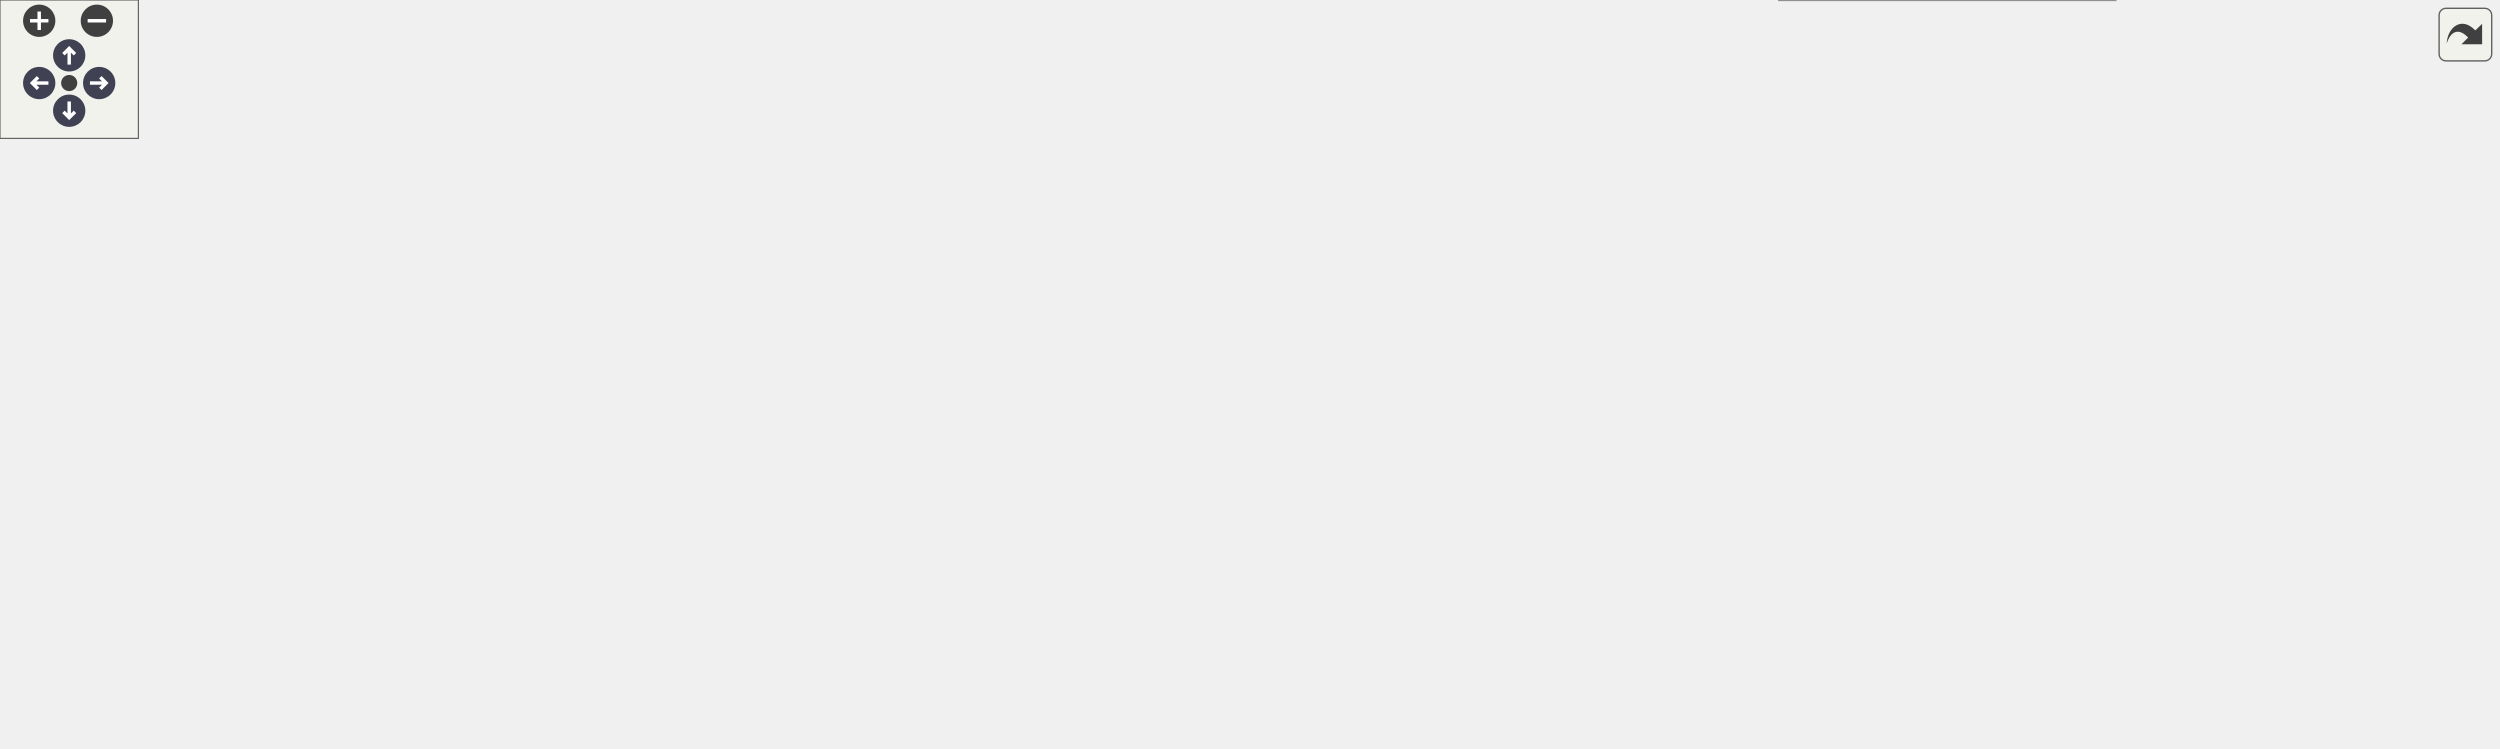
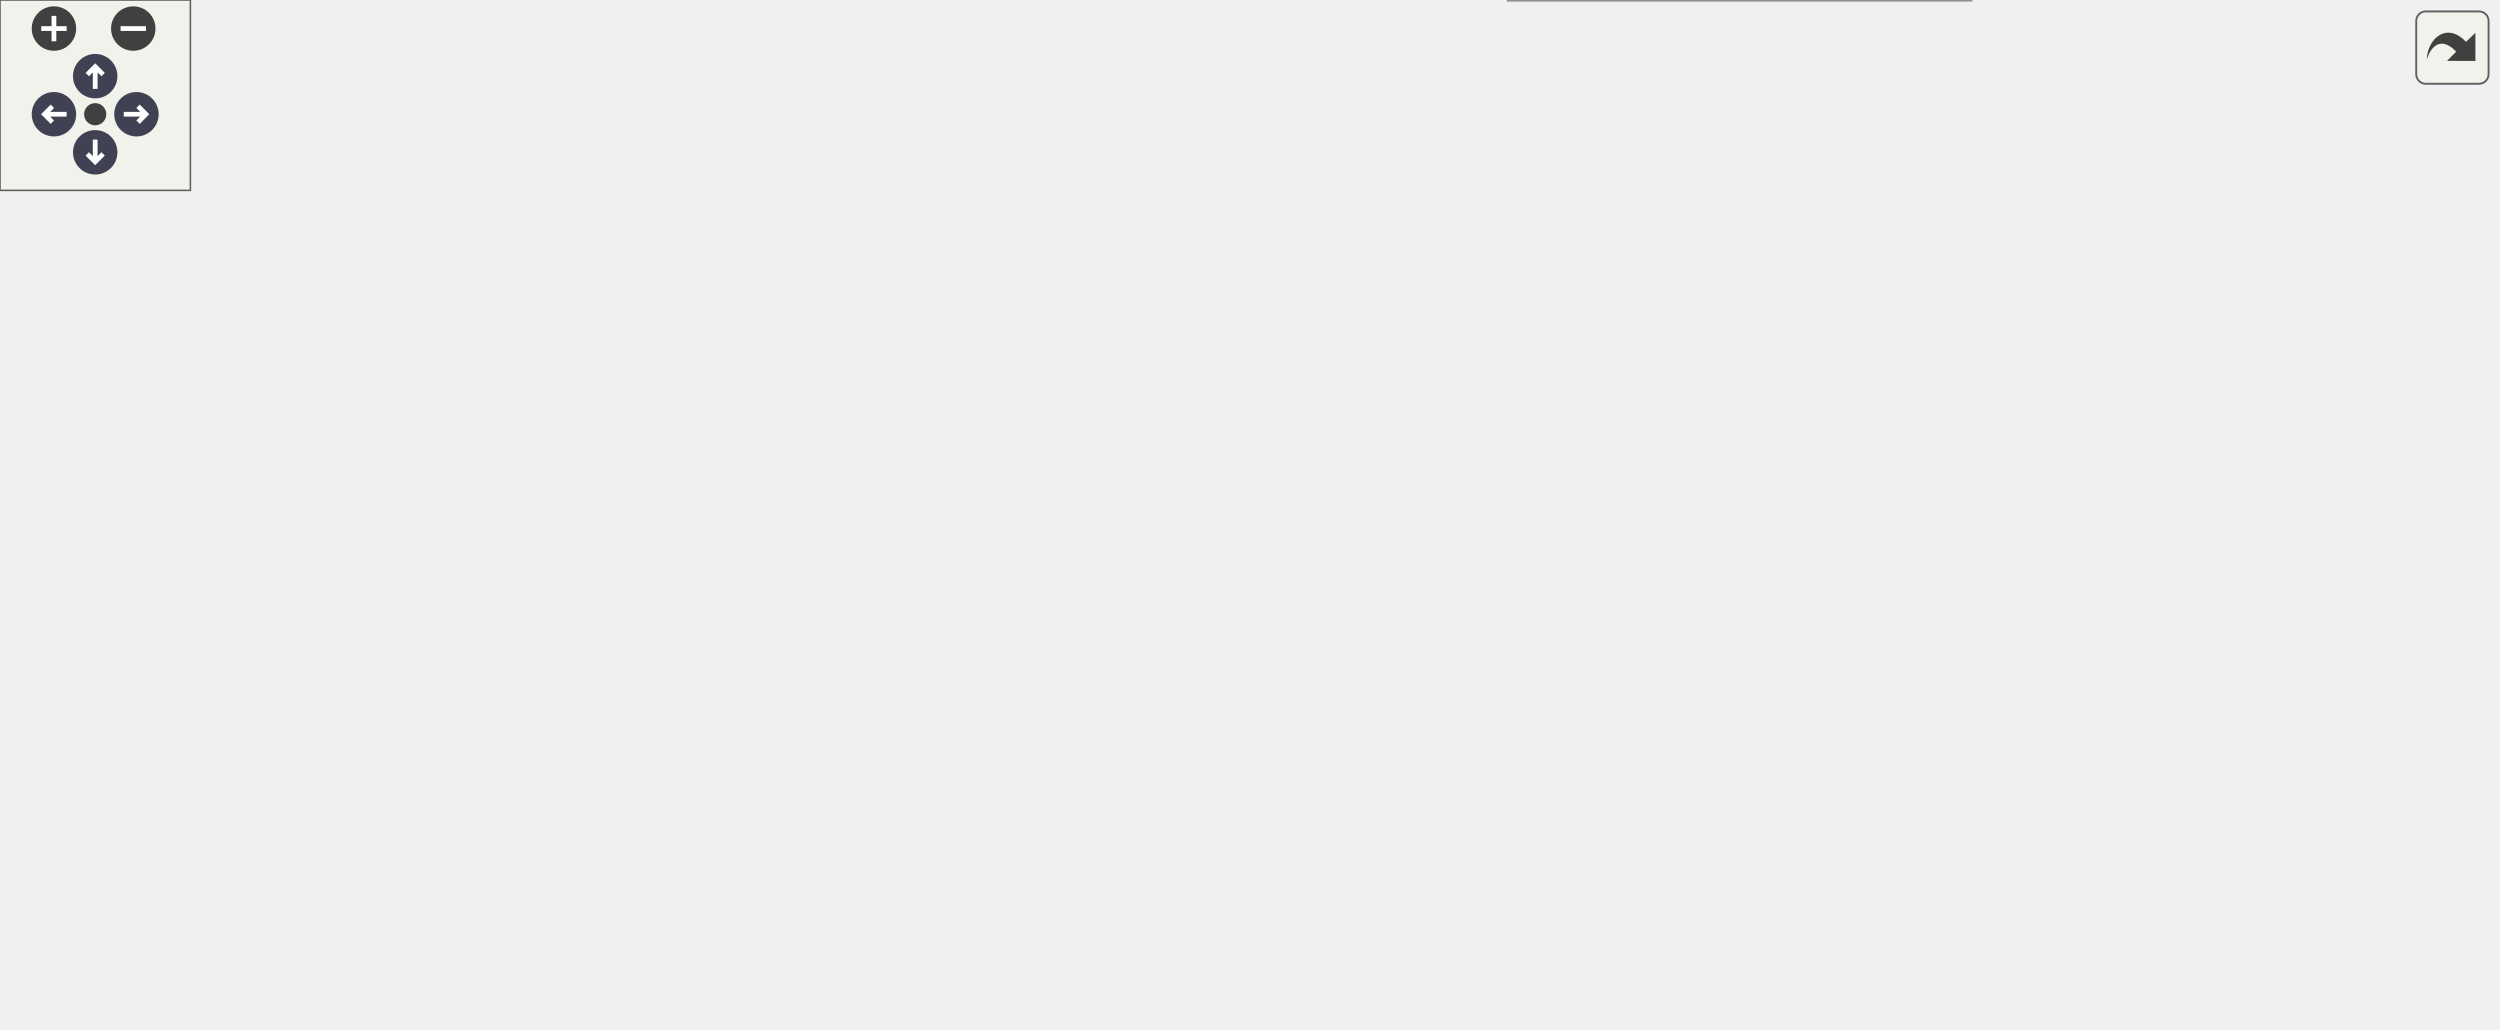
<svg xmlns="http://www.w3.org/2000/svg" xmlns:xlink="http://www.w3.org/1999/xlink" id="main" version="1.1" xml:space="preserve">
  <style type="text/css">
.node, .edge {opacity: 0.7;}
.node.selected, .edge.selected {opacity: 1;}
.edge:hover path { stroke: red; }
.edge:hover polygon { stroke: red; fill: red; }
</style>
  <defs>
    <circle id="rim" cx="0" cy="0" r="7" />
    <circle id="rim2" cx="0" cy="0" r="3.5" />
    <g id="zoomPlus">
      <use xlink:href="#rim" fill="#404040">
        <set attributeName="fill" to="#808080" begin="zoomplus.mouseover" end="zoomplus.mouseout" />
      </use>
      <path d="M-4,0h8M0,-4v8" fill="none" stroke="white" stroke-width="1.5" pointer-events="none" />
    </g>
    <g id="zoomMin">
      <use xlink:href="#rim" fill="#404040">
        <set attributeName="fill" to="#808080" begin="zoomminus.mouseover" end="zoomminus.mouseout" />
      </use>
      <path d="M-4,0h8" fill="none" stroke="white" stroke-width="1.5" pointer-events="none" />
    </g>
    <g id="arrowUp" transform="translate(30 24)">
      <use xlink:href="#rim" />
      <path pointer-events="none" fill="none" stroke="white" stroke-width="1.5" d="M0,-3.0v7 M-2.5,-0.5L0,-3.0L2.5,-0.5" />
    </g>
    <g id="arrowRight" transform="rotate(90) translate(36 -43)">
      <use xlink:href="#rim" />
      <path pointer-events="none" fill="none" stroke="white" stroke-width="1.5" d="M0,-3.0v7 M-2.5,-0.5L0,-3.0L2.5,-0.5" />
    </g>
    <g id="arrowDown" transform="rotate(180) translate(-30 -48)">
      <use xlink:href="#rim" />
      <path pointer-events="none" fill="none" stroke="white" stroke-width="1.5" d="M0,-3.0v7 M-2.5,-0.5L0,-3.0L2.5,-0.5" />
    </g>
    <g id="arrowLeft" transform="rotate(270) translate(-36 17)">
      <use xlink:href="#rim" />
      <path pointer-events="none" fill="none" stroke="white" stroke-width="1.5" d="M0,-3.0v7 M-2.5,-0.5L0,-3.0L2.5,-0.5" />
    </g>
    <g id="resetDef">
      <use xlink:href="#rim2" fill="#404040">
        <set attributeName="fill" to="#808080" begin="reset.mouseover" end="reset.mouseout" />
      </use>
    </g>
  </defs>
  <svg id="graph" class="graph">
    <g id="viewport">
      <g id="Node000001" class="node">
        <g id="a_Node000001">
          <a xlink:title="Formatting support for the typed matrix.">
-             <polygon fill="#999999" stroke="#666666" points="727.38,-263.75 589.12,-263.75 589.12,-222 727.38,-222 727.38,-263.75" />
-             <text text-anchor="start" x="597.12" y="-250.25" font-family="Helvetica,sans-Serif" font-size="10.00">/github/workspace/include</text>
-             <text text-anchor="start" x="597.12" y="-239" font-family="Helvetica,sans-Serif" font-size="10.00">/fcarouge/typed_linear</text>
-             <text text-anchor="middle" x="658.25" y="-227.75" font-family="Helvetica,sans-Serif" font-size="10.00">_algebra_internal/format.hpp</text>
+             <polygon fill="#999999" stroke="#666666" points="524.38,-263.75 386.12,-263.75 386.12,-222 524.38,-222 524.38,-263.75" />
+             <text text-anchor="start" x="394.12" y="-250.25" font-family="Helvetica,sans-Serif" font-size="10.00">/github/workspace/include</text>
+             <text text-anchor="start" x="394.12" y="-239" font-family="Helvetica,sans-Serif" font-size="10.00">/fcarouge/typed_linear</text>
+             <text text-anchor="middle" x="455.25" y="-227.75" font-family="Helvetica,sans-Serif" font-size="10.00">_algebra_internal/format.hpp</text>
          </a>
        </g>
      </g>
      <g id="Node000002" class="node">
        <g id="a_Node000002">
          <a xlink:href="typed__linear__algebra_8hpp.xhtml" target="_top" xlink:title="Typed linear algebra implementation.">
-             <polygon fill="white" stroke="#666666" points="722.88,-186 593.62,-186 593.62,-144.25 722.88,-144.25 722.88,-186" />
-             <text text-anchor="start" x="601.62" y="-172.5" font-family="Helvetica,sans-Serif" font-size="10.00">/github/workspace/include</text>
-             <text text-anchor="start" x="601.62" y="-161.25" font-family="Helvetica,sans-Serif" font-size="10.00">/fcarouge/typed_linear</text>
-             <text text-anchor="middle" x="658.25" y="-150" font-family="Helvetica,sans-Serif" font-size="10.00">_algebra.hpp</text>
+             <polygon fill="white" stroke="#666666" points="519.88,-186 390.62,-186 390.62,-144.25 519.88,-144.25 519.88,-186" />
+             <text text-anchor="start" x="398.62" y="-172.5" font-family="Helvetica,sans-Serif" font-size="10.00">/github/workspace/include</text>
+             <text text-anchor="start" x="398.62" y="-161.25" font-family="Helvetica,sans-Serif" font-size="10.00">/fcarouge/typed_linear</text>
+             <text text-anchor="middle" x="455.25" y="-150" font-family="Helvetica,sans-Serif" font-size="10.00">_algebra.hpp</text>
          </a>
        </g>
      </g>
      <g id="edge1_Node000001_Node000002" class="edge">
        <g id="a_edge1_Node000001_Node000002">
          <a xlink:title=" ">
-             <path fill="none" stroke="#63b8ff" d="M658.25,-210.25C658.25,-202.21 658.25,-193.79 658.25,-186.48" />
-             <polygon fill="#63b8ff" stroke="#63b8ff" points="654.75,-210.06 658.25,-220.06 661.75,-210.06 654.75,-210.06" />
+             <path fill="none" stroke="#63b8ff" d="M455.25,-210.25C455.25,-202.21 455.25,-193.79 455.25,-186.48" />
+             <polygon fill="#63b8ff" stroke="#63b8ff" points="451.75,-210.06 455.25,-220.06 458.75,-210.06 451.75,-210.06" />
          </a>
        </g>
      </g>
      <g id="Node000003" class="node">
        <g id="a_Node000003">
          <a xlink:href="typed__mdspan__product_8cpp.xhtml" target="_top" xlink:title=" ">
            <polygon fill="white" stroke="#666666" points="146.5,-108.25 0,-108.25 0,-77.75 146.5,-77.75 146.5,-108.25" />
            <text text-anchor="start" x="8" y="-94.75" font-family="Helvetica,sans-Serif" font-size="10.00">/github/workspace/benchmark</text>
            <text text-anchor="middle" x="73.25" y="-83.5" font-family="Helvetica,sans-Serif" font-size="10.00">/typed_mdspan_product.cpp</text>
          </a>
        </g>
      </g>
      <g id="edge2_Node000002_Node000003" class="edge">
        <g id="a_edge2_Node000002_Node000003">
          <a xlink:title=" ">
-             <path fill="none" stroke="#63b8ff" d="M582.03,-157.13C483.33,-147.73 306.07,-129.71 155.25,-108.25 152.53,-107.86 149.77,-107.46 146.97,-107.03" />
-             <polygon fill="#63b8ff" stroke="#63b8ff" points="581.58,-160.6 591.87,-158.06 582.24,-153.63 581.58,-160.6" />
+             <path fill="none" stroke="#63b8ff" d="M379.47,-150.21C311.94,-137.82 213.73,-119.79 146.87,-107.51" />
+             <polygon fill="#63b8ff" stroke="#63b8ff" points="378.49,-153.59 388.96,-151.96 379.76,-146.71 378.49,-153.59" />
          </a>
        </g>
      </g>
      <g id="Node000004" class="node">
        <g id="a_Node000004">
          <a xlink:href="typed__mdspan__tupled__product_8cpp.xhtml" target="_top" xlink:title=" ">
            <polygon fill="white" stroke="#666666" points="333.75,-108.25 164.75,-108.25 164.75,-77.75 333.75,-77.75 333.75,-108.25" />
            <text text-anchor="start" x="172.75" y="-94.75" font-family="Helvetica,sans-Serif" font-size="10.00">/github/workspace/benchmark</text>
            <text text-anchor="middle" x="249.25" y="-83.5" font-family="Helvetica,sans-Serif" font-size="10.00">/typed_mdspan_tupled_product.cpp</text>
          </a>
        </g>
      </g>
      <g id="edge3_Node000002_Node000004" class="edge">
        <g id="a_edge3_Node000002_Node000004">
          <a xlink:title=" ">
-             <path fill="none" stroke="#63b8ff" d="M582.44,-151.13C511.97,-139.05 407.17,-121.08 333.98,-108.53" />
-             <polygon fill="#63b8ff" stroke="#63b8ff" points="581.5,-154.52 591.95,-152.76 582.69,-147.62 581.5,-154.52" />
+             <path fill="none" stroke="#63b8ff" d="M384.99,-140.21C354.24,-129.74 319.15,-117.79 292.34,-108.67" />
+             <polygon fill="#63b8ff" stroke="#63b8ff" points="383.64,-143.44 394.23,-143.35 385.89,-136.82 383.64,-143.44" />
          </a>
        </g>
      </g>
      <g id="Node000005" class="node">
        <g id="a_Node000005">
-           <a xlink:href="mp__units__eigen_8cpp.xhtml" target="_top" xlink:title="Unit safe linear algebra with mp-units and Eigen.">
-             <polygon fill="white" stroke="#666666" points="482.25,-108.25 352.25,-108.25 352.25,-77.75 482.25,-77.75 482.25,-108.25" />
-             <text text-anchor="start" x="360.25" y="-94.75" font-family="Helvetica,sans-Serif" font-size="10.00">/github/workspace/sample</text>
-             <text text-anchor="middle" x="417.25" y="-83.5" font-family="Helvetica,sans-Serif" font-size="10.00">/mp_units_eigen.cpp</text>
+           <a xlink:href="eigen_8hpp.xhtml" target="_top" xlink:title="Linear algebra facade for Eigen3 third party implementation.">
+             <polygon fill="white" stroke="#666666" points="520.62,-108.25 389.88,-108.25 389.88,-77.75 520.62,-77.75 520.62,-108.25" />
+             <text text-anchor="start" x="397.88" y="-94.75" font-family="Helvetica,sans-Serif" font-size="10.00">/github/workspace/support</text>
+             <text text-anchor="middle" x="455.25" y="-83.5" font-family="Helvetica,sans-Serif" font-size="10.00">/eigen/fcarouge/eigen.hpp</text>
          </a>
        </g>
      </g>
      <g id="edge4_Node000002_Node000005" class="edge">
        <g id="a_edge4_Node000002_Node000005">
          <a xlink:title=" ">
-             <path fill="none" stroke="#63b8ff" d="M582.49,-142.08C545.08,-131.2 500.97,-118.36 467.74,-108.69" />
-             <polygon fill="#63b8ff" stroke="#63b8ff" points="581.32,-145.38 591.9,-144.82 583.27,-138.66 581.32,-145.38" />
+             <path fill="none" stroke="#63b8ff" d="M455.25,-132.38C455.25,-124.02 455.25,-115.4 455.25,-108.45" />
+             <polygon fill="#63b8ff" stroke="#63b8ff" points="451.75,-132.33 455.25,-142.33 458.75,-132.33 451.75,-132.33" />
+           </a>
+         </g>
+       </g>
+       <g id="Node000007" class="node">
+         <g id="a_Node000007">
+           <a xlink:href="eigexed_2fcarouge_2linalg_8hpp.xhtml" target="_top" xlink:title="Scalar type linear algebra with Eigen implementation.">
+             <polygon fill="white" stroke="#666666" points="309.25,-36.12 173.25,-36.12 173.25,-5.62 309.25,-5.62 309.25,-36.12" />
+             <text text-anchor="start" x="181.25" y="-22.62" font-family="Helvetica,sans-Serif" font-size="10.00">/github/workspace/support</text>
+             <text text-anchor="middle" x="241.25" y="-11.38" font-family="Helvetica,sans-Serif" font-size="10.00">/eigexed/fcarouge/linalg.hpp</text>
+           </a>
+         </g>
+       </g>
+       <g id="edge9_Node000002_Node000007" class="edge">
+         <g id="a_edge9_Node000002_Node000007">
+           <a xlink:title=" ">
+             <path fill="none" stroke="#63b8ff" d="M419.11,-137.17C407.02,-128.06 393.5,-117.79 381.25,-108.25 364.16,-94.95 361.26,-89.78 343.25,-77.75 319.91,-62.16 291.84,-47.03 271.07,-36.45" />
+             <polygon fill="#63b8ff" stroke="#63b8ff" points="416.73,-139.76 426.83,-142.97 420.94,-134.17 416.73,-139.76" />
+           </a>
+         </g>
+       </g>
+       <g id="Node000008" class="node">
+         <g id="a_Node000008">
+           <a xlink:href="nested__typed__eigen_2fcarouge_2linalg_8hpp.xhtml" target="_top" xlink:title="Scalar type nested linear algebra with Eigen implementation.">
+             <polygon fill="white" stroke="#666666" points="621.12,-41.75 475.38,-41.75 475.38,0 621.12,0 621.12,-41.75" />
+             <text text-anchor="start" x="483.38" y="-28.25" font-family="Helvetica,sans-Serif" font-size="10.00">/github/workspace/support</text>
+             <text text-anchor="start" x="483.38" y="-17" font-family="Helvetica,sans-Serif" font-size="10.00">/nested_typed_eigen/fcarouge</text>
+             <text text-anchor="middle" x="548.25" y="-5.75" font-family="Helvetica,sans-Serif" font-size="10.00">/linalg.hpp</text>
+           </a>
+         </g>
+       </g>
+       <g id="edge10_Node000002_Node000008" class="edge">
+         <g id="a_edge10_Node000002_Node000008">
+           <a xlink:title=" ">
+             <path fill="none" stroke="#63b8ff" d="M501.47,-137.17C511.97,-129.08 522.12,-119.36 529.25,-108.25 542.1,-88.22 546.35,-60.78 547.71,-42.25" />
+             <polygon fill="#63b8ff" stroke="#63b8ff" points="499.5,-134.28 493.43,-142.96 503.59,-139.95 499.5,-134.28" />
+           </a>
+         </g>
+       </g>
+       <g id="Node000009" class="node">
+         <g id="a_Node000009">
+           <a xlink:href="unit__eigen_2fcarouge_2linalg_8hpp.xhtml" target="_top" xlink:title="Indexed-based linear algebra with mp-units with Eigen implementations.">
+             <polygon fill="white" stroke="#666666" points="786.88,-36.12 639.62,-36.12 639.62,-5.62 786.88,-5.62 786.88,-36.12" />
+             <text text-anchor="start" x="647.62" y="-22.62" font-family="Helvetica,sans-Serif" font-size="10.00">/github/workspace/support</text>
+             <text text-anchor="middle" x="713.25" y="-11.38" font-family="Helvetica,sans-Serif" font-size="10.00">/unit_eigen/fcarouge/linalg.hpp</text>
+           </a>
+         </g>
+       </g>
+       <g id="edge11_Node000002_Node000009" class="edge">
+         <g id="a_edge11_Node000002_Node000009">
+           <a xlink:title=" ">
+             <path fill="none" stroke="#63b8ff" d="M499.22,-138.11C528.96,-120.69 569.23,-97.42 605.25,-77.75 631.74,-63.28 662.34,-47.54 684.18,-36.47" />
+             <polygon fill="#63b8ff" stroke="#63b8ff" points="497.71,-134.94 490.86,-143.02 501.26,-140.97 497.71,-134.94" />
+           </a>
+         </g>
+       </g>
+       <g id="Node000010" class="node">
+         <g id="a_Node000010">
+           <a xlink:href="unit__std_2fcarouge_2linalg_8hpp.xhtml" target="_top" xlink:title="Indexed-based linear algebra with mp-units with Eigen implementations.">
+             <polygon fill="white" stroke="#666666" points="752,-108.25 614.5,-108.25 614.5,-77.75 752,-77.75 752,-108.25" />
+             <text text-anchor="start" x="622.5" y="-94.75" font-family="Helvetica,sans-Serif" font-size="10.00">/github/workspace/support</text>
+             <text text-anchor="middle" x="683.25" y="-83.5" font-family="Helvetica,sans-Serif" font-size="10.00">/unit_std/fcarouge/linalg.hpp</text>
+           </a>
+         </g>
+       </g>
+       <g id="edge12_Node000002_Node000010" class="edge">
+         <g id="a_edge12_Node000002_Node000010">
+           <a xlink:title=" ">
+             <path fill="none" stroke="#63b8ff" d="M531.26,-140.75C565.7,-130.15 605.36,-117.96 635.53,-108.68" />
+             <polygon fill="#63b8ff" stroke="#63b8ff" points="530.26,-137.39 521.73,-143.68 532.31,-144.08 530.26,-137.39" />
          </a>
        </g>
      </g>
      <g id="Node000006" class="node">
        <g id="a_Node000006">
-           <a xlink:href="mp__units__std_8cpp.xhtml" target="_top" xlink:title="Unit safe linear algebra with mp-units and Eigen.">
-             <polygon fill="white" stroke="#666666" points="630.25,-108.25 500.25,-108.25 500.25,-77.75 630.25,-77.75 630.25,-108.25" />
-             <text text-anchor="start" x="508.25" y="-94.75" font-family="Helvetica,sans-Serif" font-size="10.00">/github/workspace/sample</text>
-             <text text-anchor="middle" x="565.25" y="-83.5" font-family="Helvetica,sans-Serif" font-size="10.00">/mp_units_std.cpp</text>
-           </a>
-         </g>
-       </g>
-       <g id="edge5_Node000002_Node000006" class="edge">
-         <g id="a_edge5_Node000002_Node000006">
-           <a xlink:title=" ">
-             <path fill="none" stroke="#63b8ff" d="M622.29,-137.01C609.5,-127.37 595.59,-116.88 584.71,-108.67" />
-             <polygon fill="#63b8ff" stroke="#63b8ff" points="620.05,-139.7 630.14,-142.93 624.26,-134.12 620.05,-139.7" />
-           </a>
-         </g>
-       </g>
-       <g id="Node000007" class="node">
-         <g id="a_Node000007">
-           <a xlink:href="eigen_8hpp.xhtml" target="_top" xlink:title="Linear algebra facade for Eigen3 third party implementation.">
-             <polygon fill="white" stroke="#666666" points="816.62,-108.25 685.88,-108.25 685.88,-77.75 816.62,-77.75 816.62,-108.25" />
-             <text text-anchor="start" x="693.88" y="-94.75" font-family="Helvetica,sans-Serif" font-size="10.00">/github/workspace/support</text>
-             <text text-anchor="middle" x="751.25" y="-83.5" font-family="Helvetica,sans-Serif" font-size="10.00">/eigen/fcarouge/eigen.hpp</text>
-           </a>
-         </g>
-       </g>
-       <g id="edge6_Node000002_Node000007" class="edge">
-         <g id="a_edge6_Node000002_Node000007">
-           <a xlink:title=" ">
-             <path fill="none" stroke="#63b8ff" d="M694.21,-137.01C707,-127.37 720.91,-116.88 731.79,-108.67" />
-             <polygon fill="#63b8ff" stroke="#63b8ff" points="692.24,-134.12 686.36,-142.93 696.45,-139.7 692.24,-134.12" />
-           </a>
-         </g>
-       </g>
-       <g id="Node000009" class="node">
-         <g id="a_Node000009">
-           <a xlink:href="eigexed_2fcarouge_2linalg_8hpp.xhtml" target="_top" xlink:title="Scalar type linear algebra with Eigen implementation.">
-             <polygon fill="white" stroke="#666666" points="605.25,-36.12 469.25,-36.12 469.25,-5.62 605.25,-5.62 605.25,-36.12" />
-             <text text-anchor="start" x="477.25" y="-22.62" font-family="Helvetica,sans-Serif" font-size="10.00">/github/workspace/support</text>
-             <text text-anchor="middle" x="537.25" y="-11.38" font-family="Helvetica,sans-Serif" font-size="10.00">/eigexed/fcarouge/linalg.hpp</text>
-           </a>
-         </g>
-       </g>
-       <g id="edge11_Node000002_Node000009" class="edge">
-         <g id="a_edge11_Node000002_Node000009">
-           <a xlink:title=" ">
-             <path fill="none" stroke="#63b8ff" d="M657.57,-132.55C655.75,-114.92 651,-93.42 639.25,-77.75 625.02,-58.76 602.37,-45.44 582.02,-36.57" />
-             <polygon fill="#63b8ff" stroke="#63b8ff" points="654.08,-132.79 658.3,-142.51 661.06,-132.28 654.08,-132.79" />
-           </a>
-         </g>
-       </g>
-       <g id="Node000010" class="node">
-         <g id="a_Node000010">
-           <a xlink:href="nested__typed__eigen_2fcarouge_2linalg_8hpp.xhtml" target="_top" xlink:title="Scalar type nested linear algebra with Eigen implementation.">
-             <polygon fill="white" stroke="#666666" points="917.12,-41.75 771.38,-41.75 771.38,0 917.12,0 917.12,-41.75" />
-             <text text-anchor="start" x="779.38" y="-28.25" font-family="Helvetica,sans-Serif" font-size="10.00">/github/workspace/support</text>
-             <text text-anchor="start" x="779.38" y="-17" font-family="Helvetica,sans-Serif" font-size="10.00">/nested_typed_eigen/fcarouge</text>
-             <text text-anchor="middle" x="844.25" y="-5.75" font-family="Helvetica,sans-Serif" font-size="10.00">/linalg.hpp</text>
-           </a>
-         </g>
-       </g>
-       <g id="edge12_Node000002_Node000010" class="edge">
-         <g id="a_edge12_Node000002_Node000010">
-           <a xlink:title=" ">
-             <path fill="none" stroke="#63b8ff" d="M734.61,-155.38C766.81,-147.88 802.12,-133.98 825.25,-108.25 841.47,-90.21 844.9,-61.53 845.16,-42.23" />
-             <polygon fill="#63b8ff" stroke="#63b8ff" points="733.9,-151.95 724.85,-157.46 735.36,-158.8 733.9,-151.95" />
-           </a>
-         </g>
-       </g>
-       <g id="Node000011" class="node">
-         <g id="a_Node000011">
-           <a xlink:href="unit__eigen_2fcarouge_2linalg_8hpp.xhtml" target="_top" xlink:title="Indexed-based linear algebra with mp-units with Eigen implementations.">
-             <polygon fill="white" stroke="#666666" points="1082.88,-36.12 935.62,-36.12 935.62,-5.62 1082.88,-5.62 1082.88,-36.12" />
-             <text text-anchor="start" x="943.62" y="-22.62" font-family="Helvetica,sans-Serif" font-size="10.00">/github/workspace/support</text>
-             <text text-anchor="middle" x="1009.25" y="-11.38" font-family="Helvetica,sans-Serif" font-size="10.00">/unit_eigen/fcarouge/linalg.hpp</text>
-           </a>
-         </g>
-       </g>
-       <g id="edge13_Node000002_Node000011" class="edge">
-         <g id="a_edge13_Node000002_Node000011">
-           <a xlink:title=" ">
-             <path fill="none" stroke="#63b8ff" d="M733.62,-146.05C768.8,-136.56 810.85,-123.68 847.25,-108.25 872.63,-97.5 877.01,-90.86 901.25,-77.75 927.8,-63.39 958.39,-47.64 980.22,-36.53" />
-             <polygon fill="#63b8ff" stroke="#63b8ff" points="733.17,-142.55 724.4,-148.5 734.97,-149.32 733.17,-142.55" />
-           </a>
-         </g>
-       </g>
-       <g id="Node000012" class="node">
-         <g id="a_Node000012">
-           <a xlink:href="unit__std_2fcarouge_2linalg_8hpp.xhtml" target="_top" xlink:title="Indexed-based linear algebra with mp-units with Eigen implementations.">
-             <polygon fill="white" stroke="#666666" points="1048,-108.25 910.5,-108.25 910.5,-77.75 1048,-77.75 1048,-108.25" />
-             <text text-anchor="start" x="918.5" y="-94.75" font-family="Helvetica,sans-Serif" font-size="10.00">/github/workspace/support</text>
-             <text text-anchor="middle" x="979.25" y="-83.5" font-family="Helvetica,sans-Serif" font-size="10.00">/unit_std/fcarouge/linalg.hpp</text>
-           </a>
-         </g>
-       </g>
-       <g id="edge14_Node000002_Node000012" class="edge">
-         <g id="a_edge14_Node000002_Node000012">
-           <a xlink:title=" ">
-             <path fill="none" stroke="#63b8ff" d="M734.44,-147.48C788.37,-135.7 860.05,-120.04 911.9,-108.71" />
-             <polygon fill="#63b8ff" stroke="#63b8ff" points="733.71,-144.06 724.69,-149.61 735.2,-150.9 733.71,-144.06" />
-           </a>
-         </g>
-       </g>
-       <g id="Node000008" class="node">
-         <g id="a_Node000008">
          <a xlink:href="eigen_2fcarouge_2linalg_8hpp.xhtml" target="_top" xlink:title=" ">
-             <polygon fill="white" stroke="#666666" points="753.62,-36.12 622.88,-36.12 622.88,-5.62 753.62,-5.62 753.62,-36.12" />
-             <text text-anchor="start" x="630.88" y="-22.62" font-family="Helvetica,sans-Serif" font-size="10.00">/github/workspace/support</text>
-             <text text-anchor="middle" x="688.25" y="-11.38" font-family="Helvetica,sans-Serif" font-size="10.00">/eigen/fcarouge/linalg.hpp</text>
-           </a>
-         </g>
-       </g>
-       <g id="edge7_Node000007_Node000008" class="edge">
-         <g id="a_edge7_Node000007_Node000008">
-           <a xlink:title=" ">
-             <path fill="none" stroke="#63b8ff" d="M730.55,-68.96C720.91,-58.23 709.73,-45.78 701.29,-36.39" />
-             <polygon fill="#63b8ff" stroke="#63b8ff" points="727.9,-71.24 737.18,-76.34 733.11,-66.57 727.9,-71.24" />
-           </a>
-         </g>
-       </g>
-       <g id="edge8_Node000007_Node000009" class="edge">
-         <g id="a_edge8_Node000007_Node000009">
-           <a xlink:title=" ">
-             <path fill="none" stroke="#63b8ff" d="M695.75,-73.81C660.38,-62.22 615.14,-47.4 582.05,-36.56" />
-             <polygon fill="#63b8ff" stroke="#63b8ff" points="694.36,-77.04 704.95,-76.83 696.54,-70.39 694.36,-77.04" />
-           </a>
-         </g>
-       </g>
-       <g id="edge9_Node000007_Node000010" class="edge">
-         <g id="a_edge9_Node000007_Node000010">
-           <a xlink:title=" ">
-             <path fill="none" stroke="#63b8ff" d="M779.63,-70.6C791.59,-61.58 805.44,-51.14 817.25,-42.24" />
-             <polygon fill="#63b8ff" stroke="#63b8ff" points="777.61,-67.74 771.73,-76.56 781.82,-73.33 777.61,-67.74" />
-           </a>
-         </g>
-       </g>
-       <g id="edge10_Node000007_Node000011" class="edge">
-         <g id="a_edge10_Node000007_Node000011">
-           <a xlink:title=" ">
-             <path fill="none" stroke="#63b8ff" d="M816.24,-74.34C859.16,-62.67 914.75,-47.56 955.24,-36.56" />
-             <polygon fill="#63b8ff" stroke="#63b8ff" points="815.53,-70.9 806.8,-76.9 817.36,-77.66 815.53,-70.9" />
+             <polygon fill="white" stroke="#666666" points="457.62,-36.12 326.88,-36.12 326.88,-5.62 457.62,-5.62 457.62,-36.12" />
+             <text text-anchor="start" x="334.88" y="-22.62" font-family="Helvetica,sans-Serif" font-size="10.00">/github/workspace/support</text>
+             <text text-anchor="middle" x="392.25" y="-11.38" font-family="Helvetica,sans-Serif" font-size="10.00">/eigen/fcarouge/linalg.hpp</text>
+           </a>
+         </g>
+       </g>
+       <g id="edge5_Node000005_Node000006" class="edge">
+         <g id="a_edge5_Node000005_Node000006">
+           <a xlink:title=" ">
+             <path fill="none" stroke="#63b8ff" d="M434.55,-68.96C424.91,-58.23 413.73,-45.78 405.29,-36.39" />
+             <polygon fill="#63b8ff" stroke="#63b8ff" points="431.9,-71.24 441.18,-76.34 437.11,-66.57 431.9,-71.24" />
+           </a>
+         </g>
+       </g>
+       <g id="edge6_Node000005_Node000007" class="edge">
+         <g id="a_edge6_Node000005_Node000007">
+           <a xlink:title=" ">
+             <path fill="none" stroke="#63b8ff" d="M399.75,-73.81C364.38,-62.22 319.14,-47.4 286.05,-36.56" />
+             <polygon fill="#63b8ff" stroke="#63b8ff" points="398.36,-77.04 408.95,-76.83 400.54,-70.39 398.36,-77.04" />
+           </a>
+         </g>
+       </g>
+       <g id="edge7_Node000005_Node000008" class="edge">
+         <g id="a_edge7_Node000005_Node000008">
+           <a xlink:title=" ">
+             <path fill="none" stroke="#63b8ff" d="M483.63,-70.6C495.59,-61.58 509.44,-51.14 521.25,-42.24" />
+             <polygon fill="#63b8ff" stroke="#63b8ff" points="481.61,-67.74 475.73,-76.56 485.82,-73.33 481.61,-67.74" />
+           </a>
+         </g>
+       </g>
+       <g id="edge8_Node000005_Node000009" class="edge">
+         <g id="a_edge8_Node000005_Node000009">
+           <a xlink:title=" ">
+             <path fill="none" stroke="#63b8ff" d="M520.24,-74.34C563.16,-62.67 618.75,-47.56 659.24,-36.56" />
+             <polygon fill="#63b8ff" stroke="#63b8ff" points="519.53,-70.9 510.8,-76.9 521.36,-77.66 519.53,-70.9" />
          </a>
        </g>
      </g>
    </g>
  </svg>
  <g id="navigator" transform="translate(0 0)" fill="#404254">
    <rect fill="#f2f5e9" fill-opacity="0.5" stroke="#606060" stroke-width=".5" x="0" y="0" width="60" height="60" />
    <use id="zoomplus" xlink:href="#zoomPlus" x="17" y="9" />
    <use id="zoomminus" xlink:href="#zoomMin" x="42" y="9" />
    <use id="reset" xlink:href="#resetDef" x="30" y="36" />
    <use id="arrowup" xlink:href="#arrowUp" x="0" y="0" />
    <use id="arrowright" xlink:href="#arrowRight" x="0" y="0" />
    <use id="arrowdown" xlink:href="#arrowDown" x="0" y="0" />
    <use id="arrowleft" xlink:href="#arrowLeft" x="0" y="0" />
  </g>
  <svg viewBox="0 0 15 15" width="100%" height="30px" preserveAspectRatio="xMaxYMin meet">
    <g id="arrow_out" transform="scale(0.3 0.3)">
      <a xlink:href="format_8hpp__dep__incl_org.svg" target="_base">
        <rect id="button" ry="5" rx="5" y="6" x="6" height="38" width="38" fill="#f2f5e9" fill-opacity="0.5" stroke="#606060" stroke-width="1.0" />
        <path id="arrow" d="M 11.5,31.437 C 11.94,20.098 22.043,11.323 32.159,21.979 L 37.069,17.246 C 37.069,17.246 37.088,32 37.088,32 L 22.16,31.978 C 22.16,31.978 26.998,27.14 26.998,27.14 C 18.529,18.264 13.292,25.23 11.5,31.437 z" style="fill:#404040;" />
      </a>
    </g>
  </svg>
  <style type="text/css">

[data-mouse-over-selected='false'] { opacity: 0.7; }
[data-mouse-over-selected='true']  { opacity: 1.0; }

</style>
</svg>
